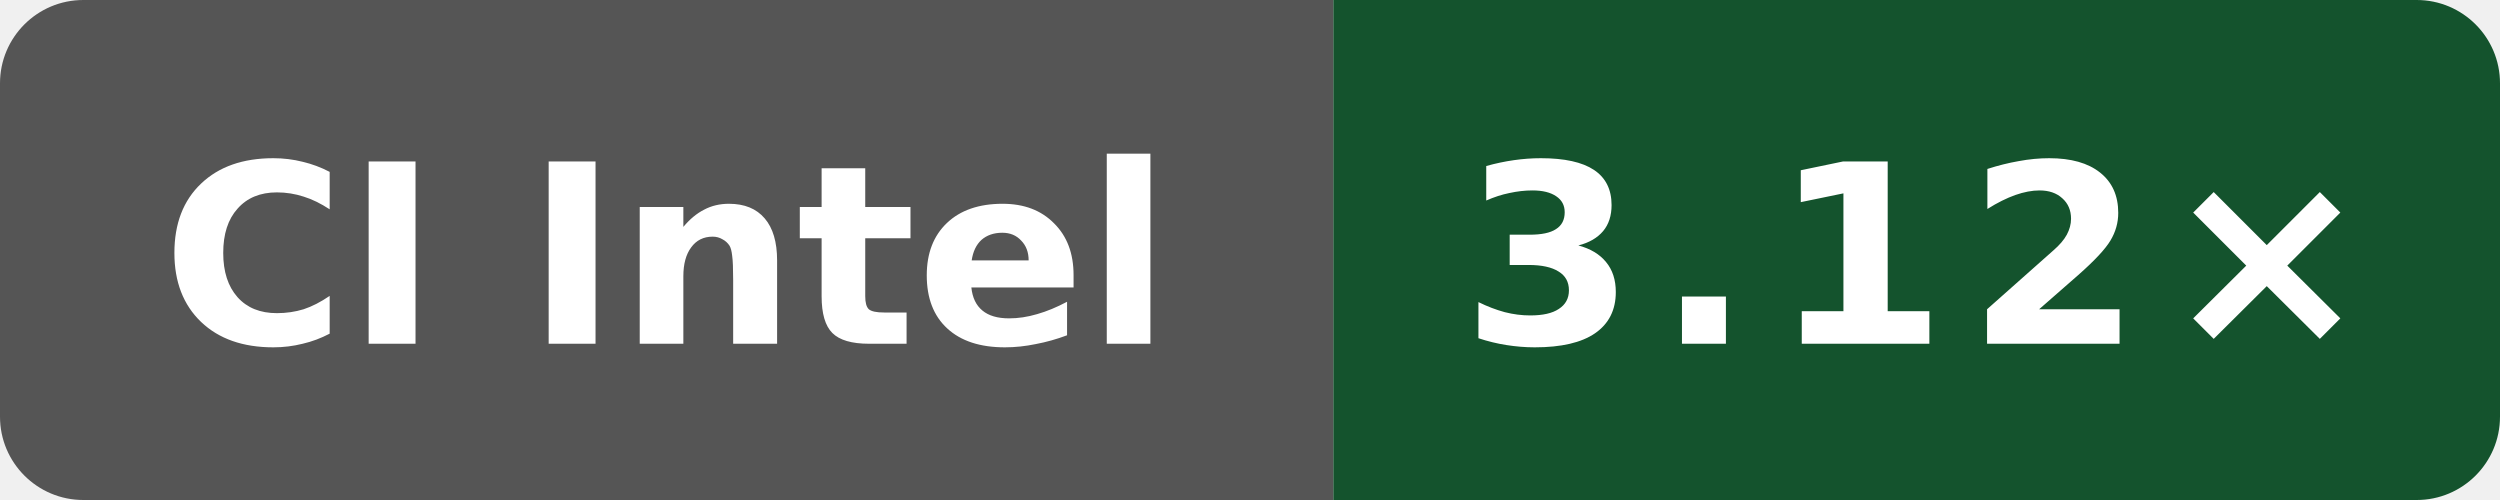
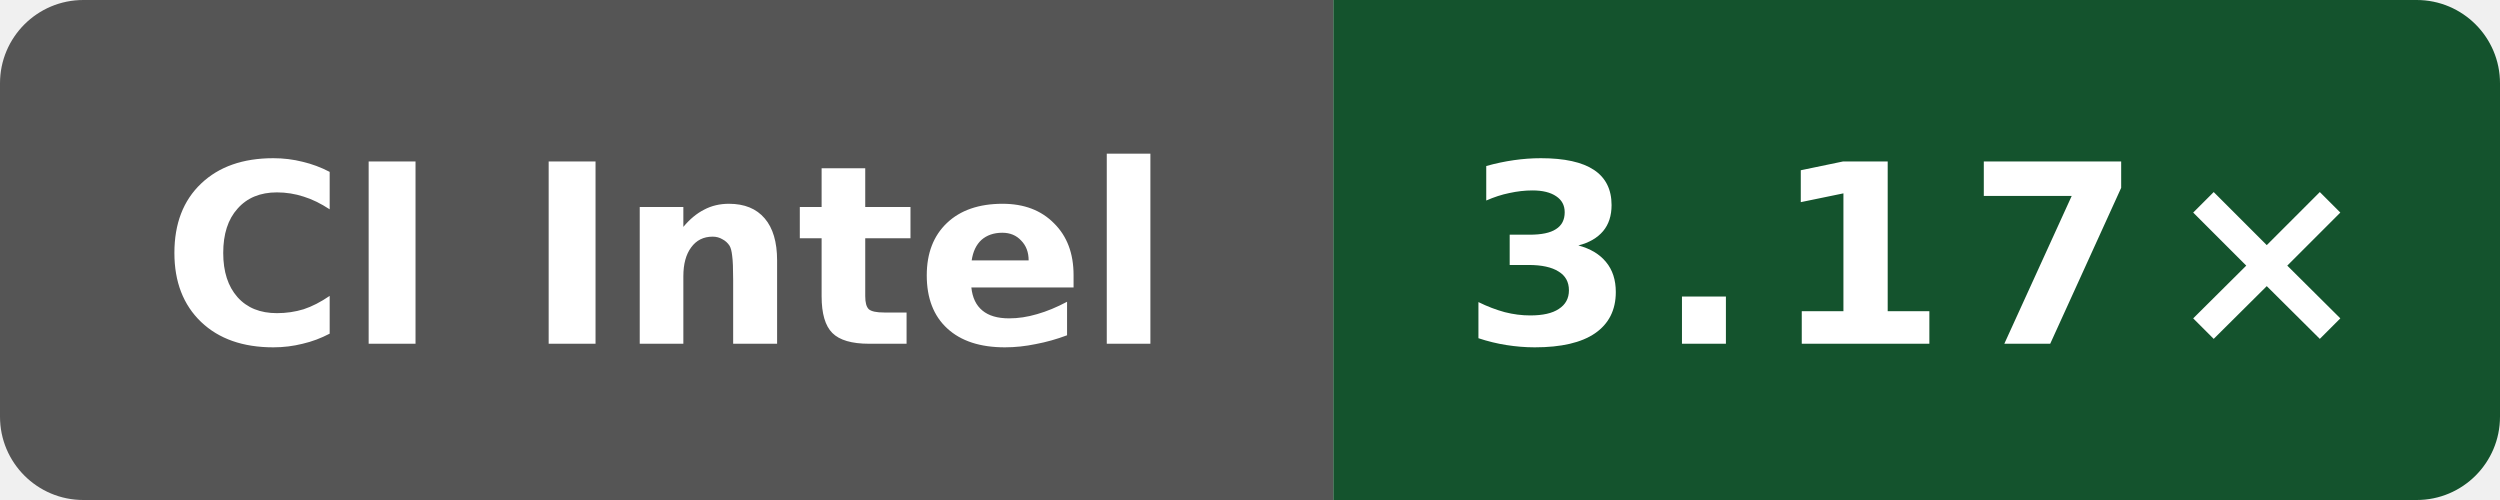
- <svg xmlns="http://www.w3.org/2000/svg" data-original-label="Public O0 compile vs clang; Intel(R) Xeon(R) 6975P-C; revision 61c93cf80bbefb800c9a2a397bacf09b138c2ed3" data-original-message="3.12×" width="120" height="24" viewBox="0 0 120 24" role="img" aria-label="Public O0 compile vs clang; Intel(R) Xeon(R) 6975P-C; revision 61c93cf80bbefb800c9a2a397bacf09b138c2ed3; measured 61c93cf80bbefb800c9a2a397bacf09b138c2ed3; 2 commits behind main: 3.12×">
+ <svg xmlns="http://www.w3.org/2000/svg" data-original-label="Public O0 compile vs clang; Intel(R) Xeon(R) 6975P-C; revision 4ff958f6fa4b8a4ac69f0cd4eb2a9fdf6d73b156" data-original-message="3.17×" width="120" height="24" viewBox="0 0 120 24" role="img" aria-label="Public O0 compile vs clang; Intel(R) Xeon(R) 6975P-C; revision 4ff958f6fa4b8a4ac69f0cd4eb2a9fdf6d73b156; measured 4ff958f6fa4b8a4ac69f0cd4eb2a9fdf6d73b156; 0 commits behind main: 3.17×">
  <defs>
    <clipPath id="badge">
      <rect width="120" height="24" rx="4" />
    </clipPath>
  </defs>
  <g clip-path="url(#badge)">
    <rect width="64" height="24" fill="#555" />
    <rect x="64" width="56" height="24" fill="#14532d" />
  </g>
  <text x="32" y="16.5" fill="#fff" text-anchor="middle" font-family="Verdana,Geneva,DejaVu Sans,sans-serif" font-size="12" font-weight="700" textLength="52" lengthAdjust="spacingAndGlyphs">CI Intel</text>
-   <text x="92" y="16.5" fill="#fff" text-anchor="middle" font-family="Verdana,Geneva,DejaVu Sans,sans-serif" font-size="12" font-weight="700" letter-spacing="1" textLength="39" lengthAdjust="spacingAndGlyphs">3.12×</text>
+   <text x="92" y="16.5" fill="#fff" text-anchor="middle" font-family="Verdana,Geneva,DejaVu Sans,sans-serif" font-size="12" font-weight="700" letter-spacing="1" textLength="39" lengthAdjust="spacingAndGlyphs">3.17×</text>
</svg>
